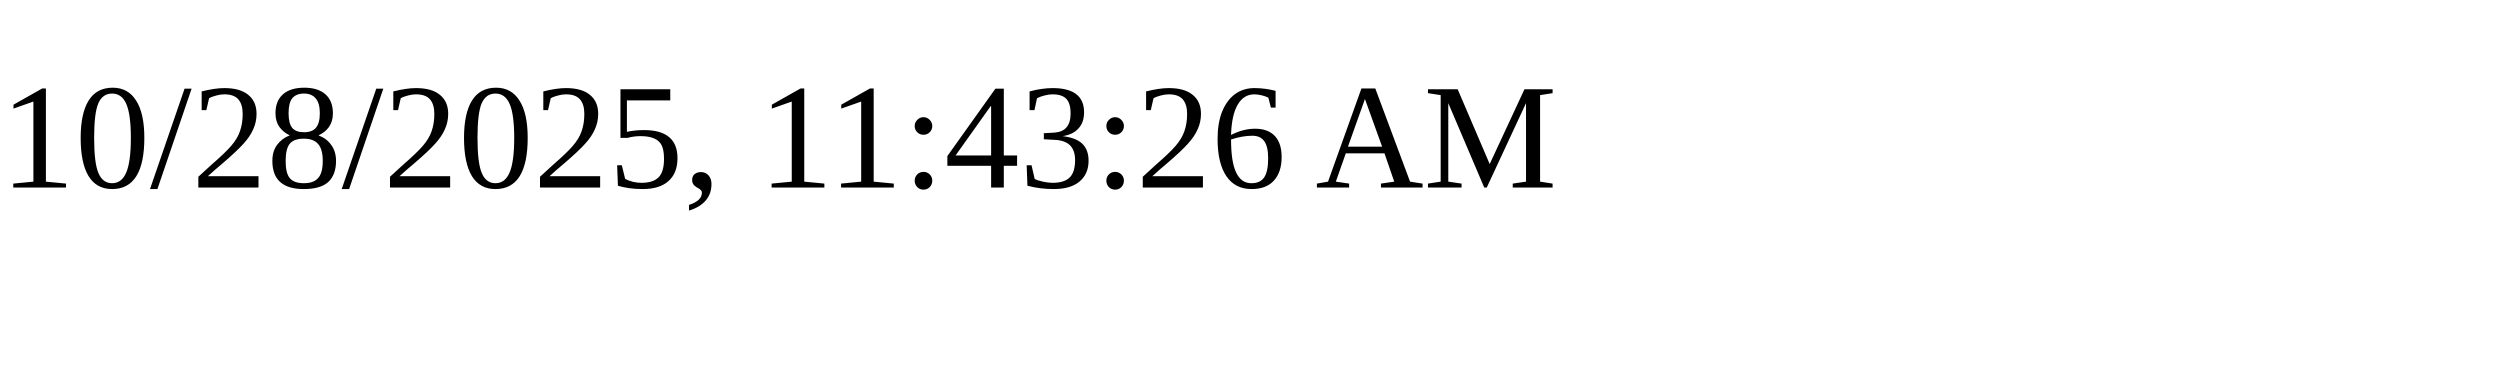
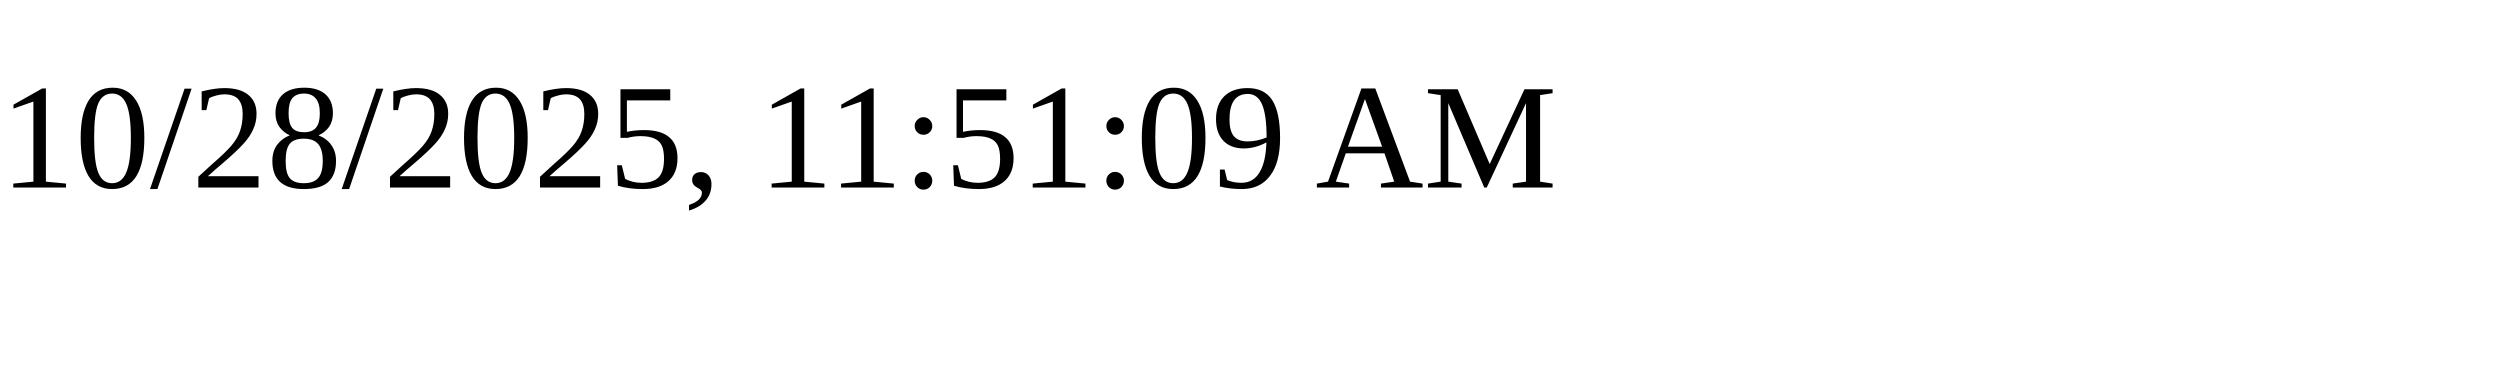
<svg xmlns="http://www.w3.org/2000/svg" height="30" width="200">
-   <text x="0" y="15">10/28/2025, 11:43:26 AM</text>
+   <text x="0" y="15">10/28/2025, 11:51:09 AM</text>
</svg>
